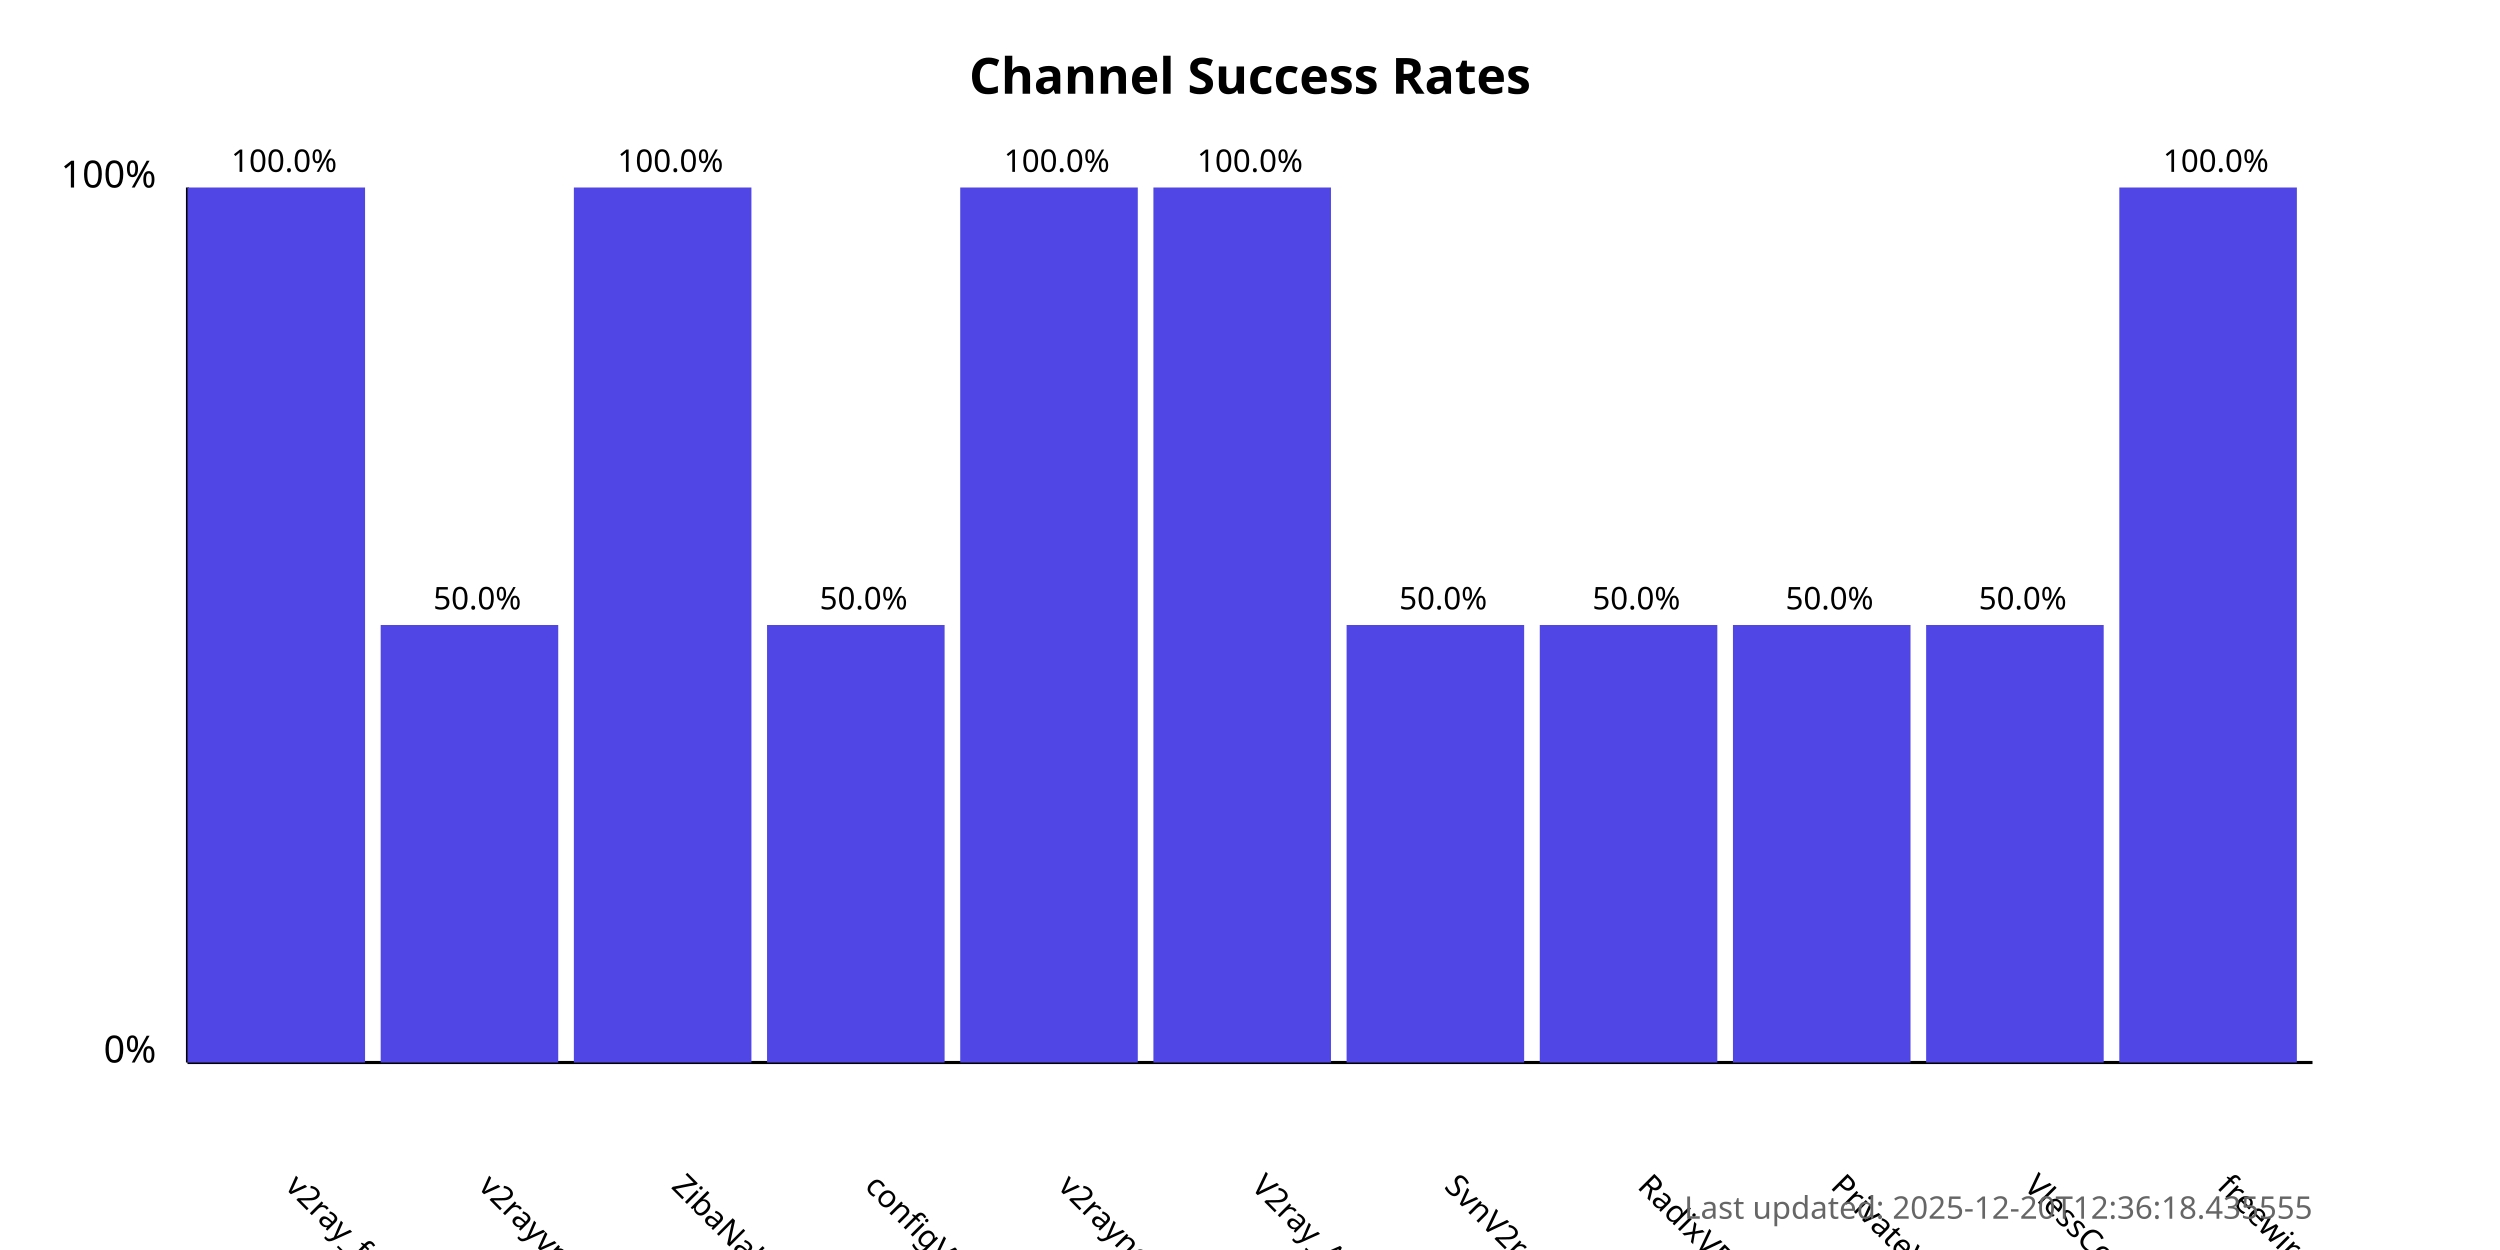
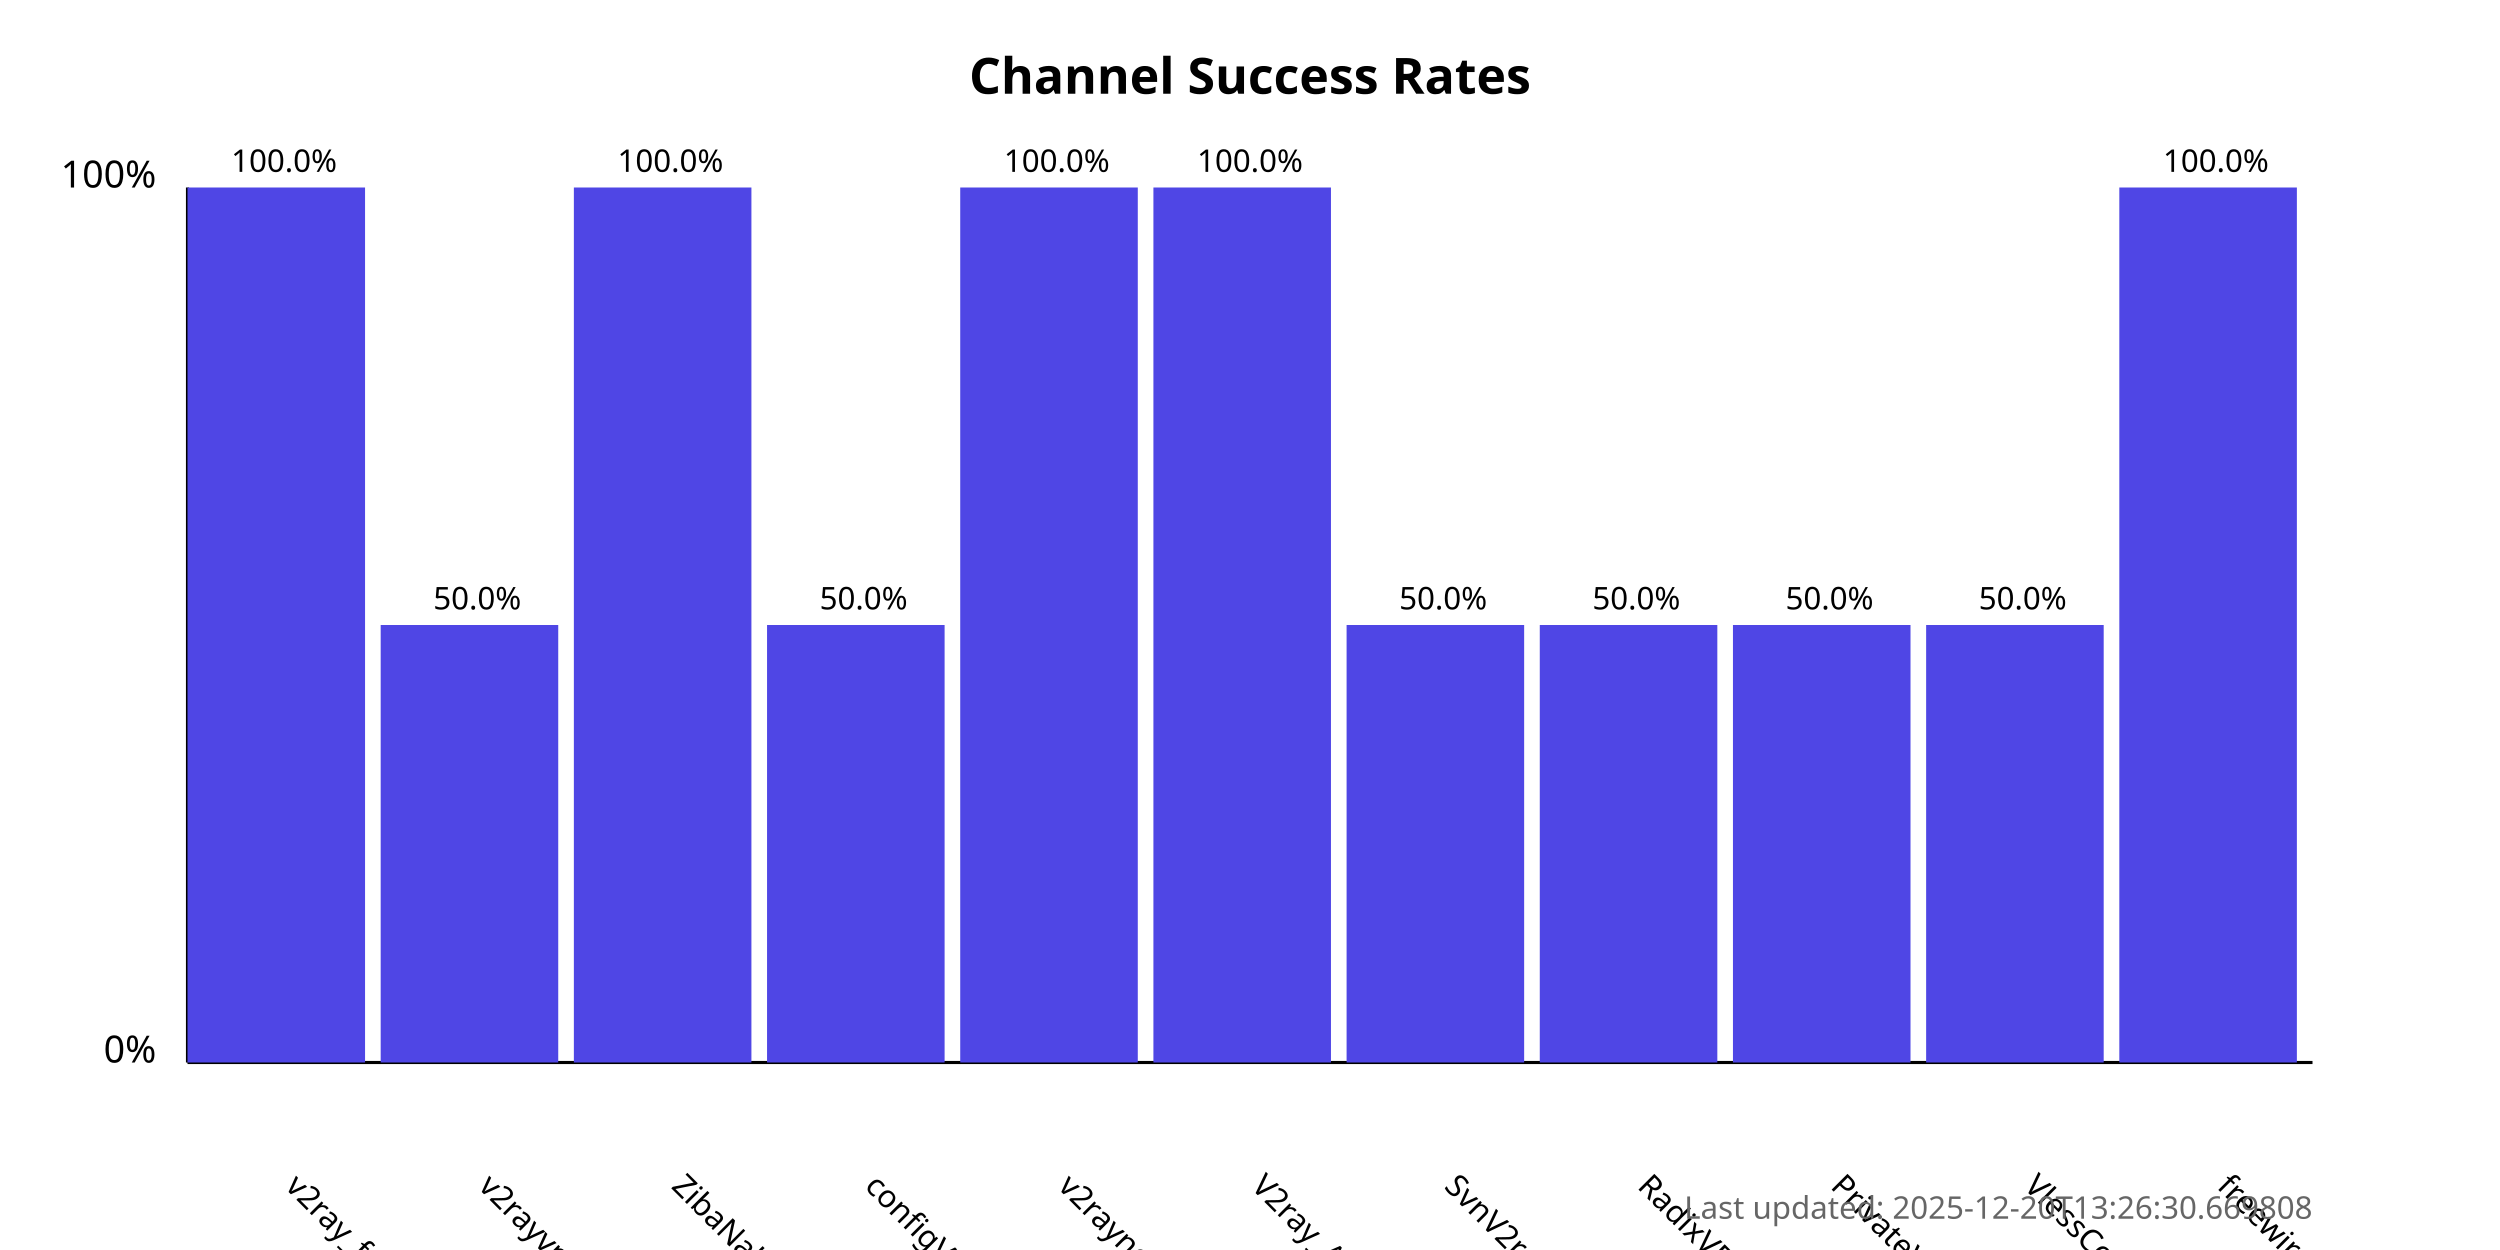
<svg xmlns="http://www.w3.org/2000/svg" width="800" height="400">
  <style>
            .chart-title { font: bold 16px sans-serif; }
            .axis-label { font: 12px sans-serif; }
            .tick-label { font: 10px sans-serif; }
            .bar { fill: #4f46e5; }
            .bar:hover { fill: #6366f1; }
            .timestamp { font: 10px sans-serif; fill: #666; }
        </style>
  <text x="400.0" y="30" text-anchor="middle" class="chart-title">
            Channel Success Rates
        </text>
  <line x1="60" y1="340" x2="60" y2="60" stroke="black" stroke-width="1" />
  <line x1="60" y1="340" x2="740" y2="340" stroke="black" stroke-width="1" />
  <text x="50" y="340" text-anchor="end" class="axis-label">0%</text>
  <text x="50" y="60" text-anchor="end" class="axis-label">100%</text>
  <g>
    <rect x="60" y="60.0" width="56.818" height="280.0" class="bar" />
    <text x="90.909" y="380" transform="rotate(45, 90.90909, 380)" text-anchor="start" class="tick-label">
                v2ray_free_conf
            </text>
    <text x="90.909" y="55.0" text-anchor="middle" class="tick-label">
                100.0%
            </text>
  </g>
  <g>
    <rect x="121.818" y="200.0" width="56.818" height="140.0" class="bar" />
    <text x="152.727" y="380" transform="rotate(45, 152.7273, 380)" text-anchor="start" class="tick-label">
                v2rayvpno
            </text>
    <text x="152.727" y="195.0" text-anchor="middle" class="tick-label">
                50.0%
            </text>
  </g>
  <g>
    <rect x="183.636" y="60.0" width="56.818" height="280.0" class="bar" />
    <text x="214.545" y="380" transform="rotate(45, 214.5455, 380)" text-anchor="start" class="tick-label">
                ZibaNabz
            </text>
    <text x="214.545" y="55.0" text-anchor="middle" class="tick-label">
                100.0%
            </text>
  </g>
  <g>
    <rect x="245.455" y="200.0" width="56.818" height="140.0" class="bar" />
    <text x="276.364" y="380" transform="rotate(45, 276.3636, 380)" text-anchor="start" class="tick-label">
                configV2rayForFree
            </text>
    <text x="276.364" y="195.0" text-anchor="middle" class="tick-label">
                50.0%
            </text>
  </g>
  <g>
    <rect x="307.273" y="60.0" width="56.818" height="280.0" class="bar" />
    <text x="338.182" y="380" transform="rotate(45, 338.1818, 380)" text-anchor="start" class="tick-label">
                v2rayngvpn
            </text>
    <text x="338.182" y="55.0" text-anchor="middle" class="tick-label">
                100.0%
            </text>
  </g>
  <g>
    <rect x="369.091" y="60.0" width="56.818" height="280.0" class="bar" />
    <text x="400.0" y="380" transform="rotate(45, 400.0, 380)" text-anchor="start" class="tick-label">
                V2ray_Alpha
            </text>
    <text x="400.0" y="55.0" text-anchor="middle" class="tick-label">
                100.0%
            </text>
  </g>
  <g>
    <rect x="430.909" y="200.0" width="56.818" height="140.0" class="bar" />
    <text x="461.818" y="380" transform="rotate(45, 461.8182, 380)" text-anchor="start" class="tick-label">
                SvnV2ray
            </text>
    <text x="461.818" y="195.0" text-anchor="middle" class="tick-label">
                50.0%
            </text>
  </g>
  <g>
    <rect x="492.727" y="200.0" width="56.818" height="140.0" class="bar" />
    <text x="523.636" y="380" transform="rotate(45, 523.6364, 380)" text-anchor="start" class="tick-label">
                RadixVPN
            </text>
    <text x="523.636" y="195.0" text-anchor="middle" class="tick-label">
                50.0%
            </text>
  </g>
  <g>
    <rect x="554.545" y="200.0" width="56.818" height="140.0" class="bar" />
    <text x="585.455" y="380" transform="rotate(45, 585.4545, 380)" text-anchor="start" class="tick-label">
                PrivateVPNs
            </text>
    <text x="585.455" y="195.0" text-anchor="middle" class="tick-label">
                50.0%
            </text>
  </g>
  <g>
    <rect x="616.364" y="200.0" width="56.818" height="140.0" class="bar" />
    <text x="647.273" y="380" transform="rotate(45, 647.2727, 380)" text-anchor="start" class="tick-label">
                VlessConfig
            </text>
    <text x="647.273" y="195.0" text-anchor="middle" class="tick-label">
                50.0%
            </text>
  </g>
  <g>
    <rect x="678.182" y="60.0" width="56.818" height="280.0" class="bar" />
    <text x="709.091" y="380" transform="rotate(45, 709.0909, 380)" text-anchor="start" class="tick-label">
                freewireguard
            </text>
    <text x="709.091" y="55.0" text-anchor="middle" class="tick-label">
                100.0%
            </text>
  </g>
  <text x="740" y="390" text-anchor="end" class="timestamp">
-             Last updated: 2025-12-20T12:36:18.435555
+             Last updated: 2025-12-20T13:26:30.669808
        </text>
</svg>
